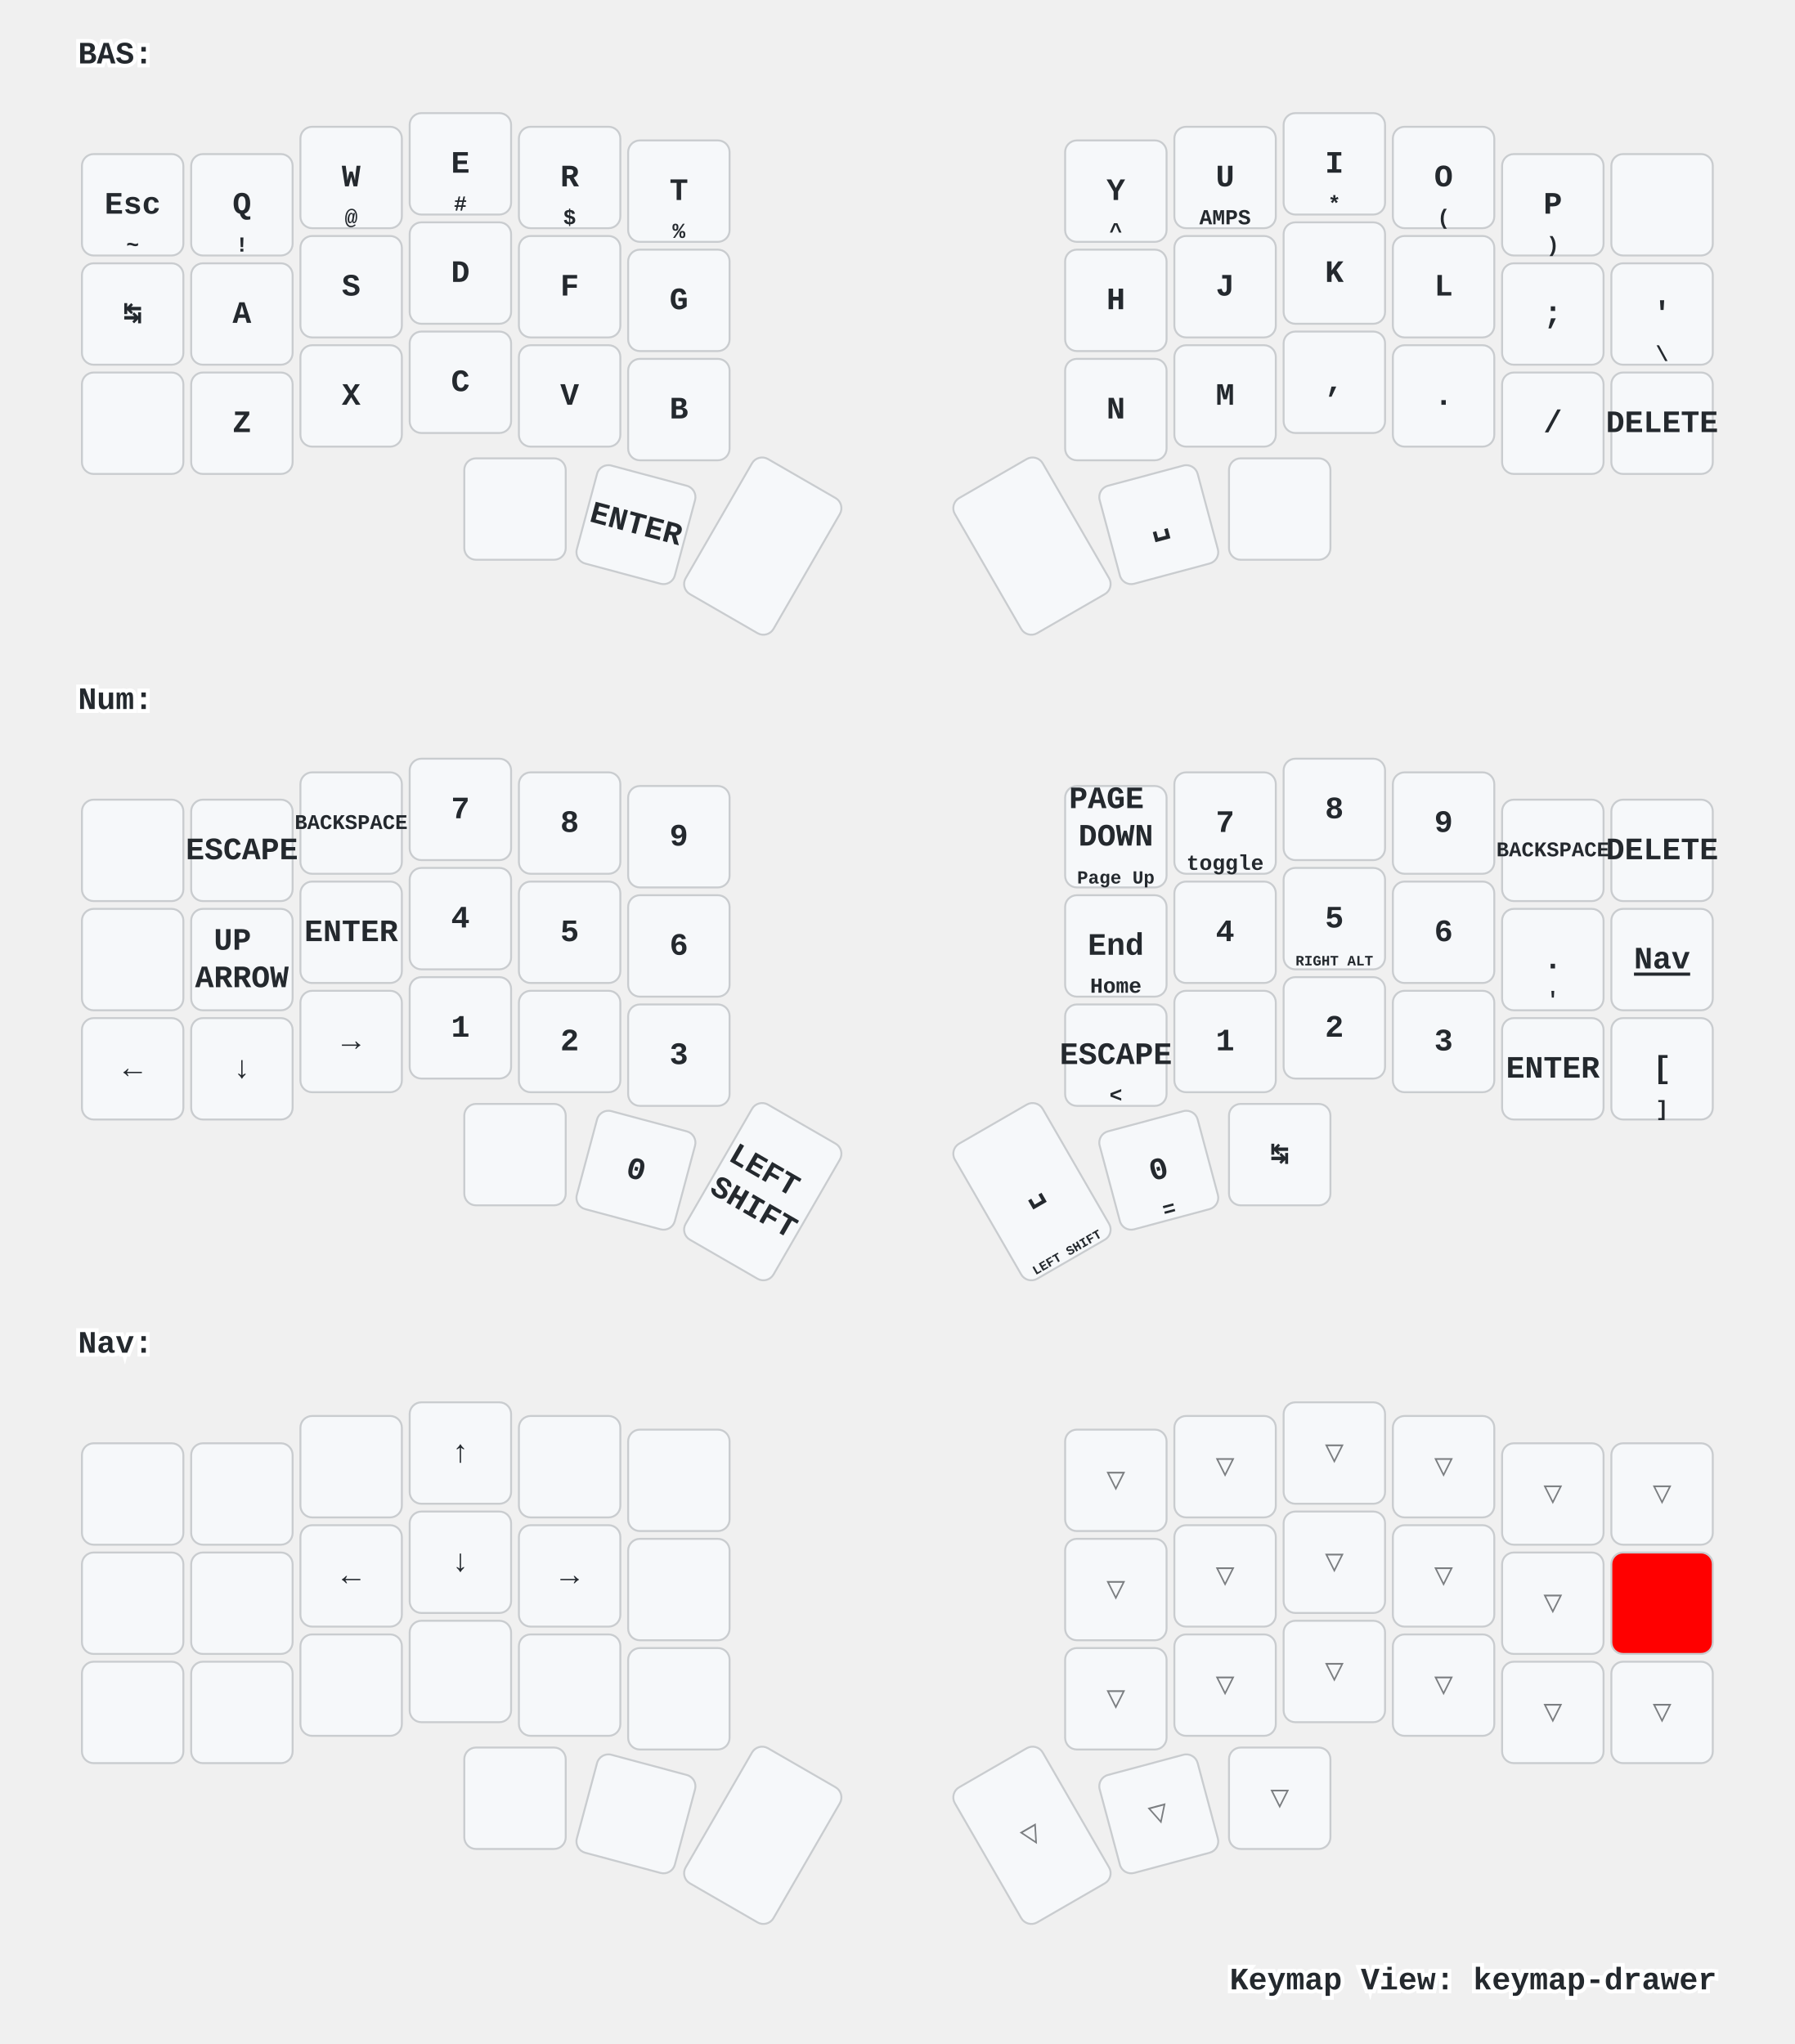
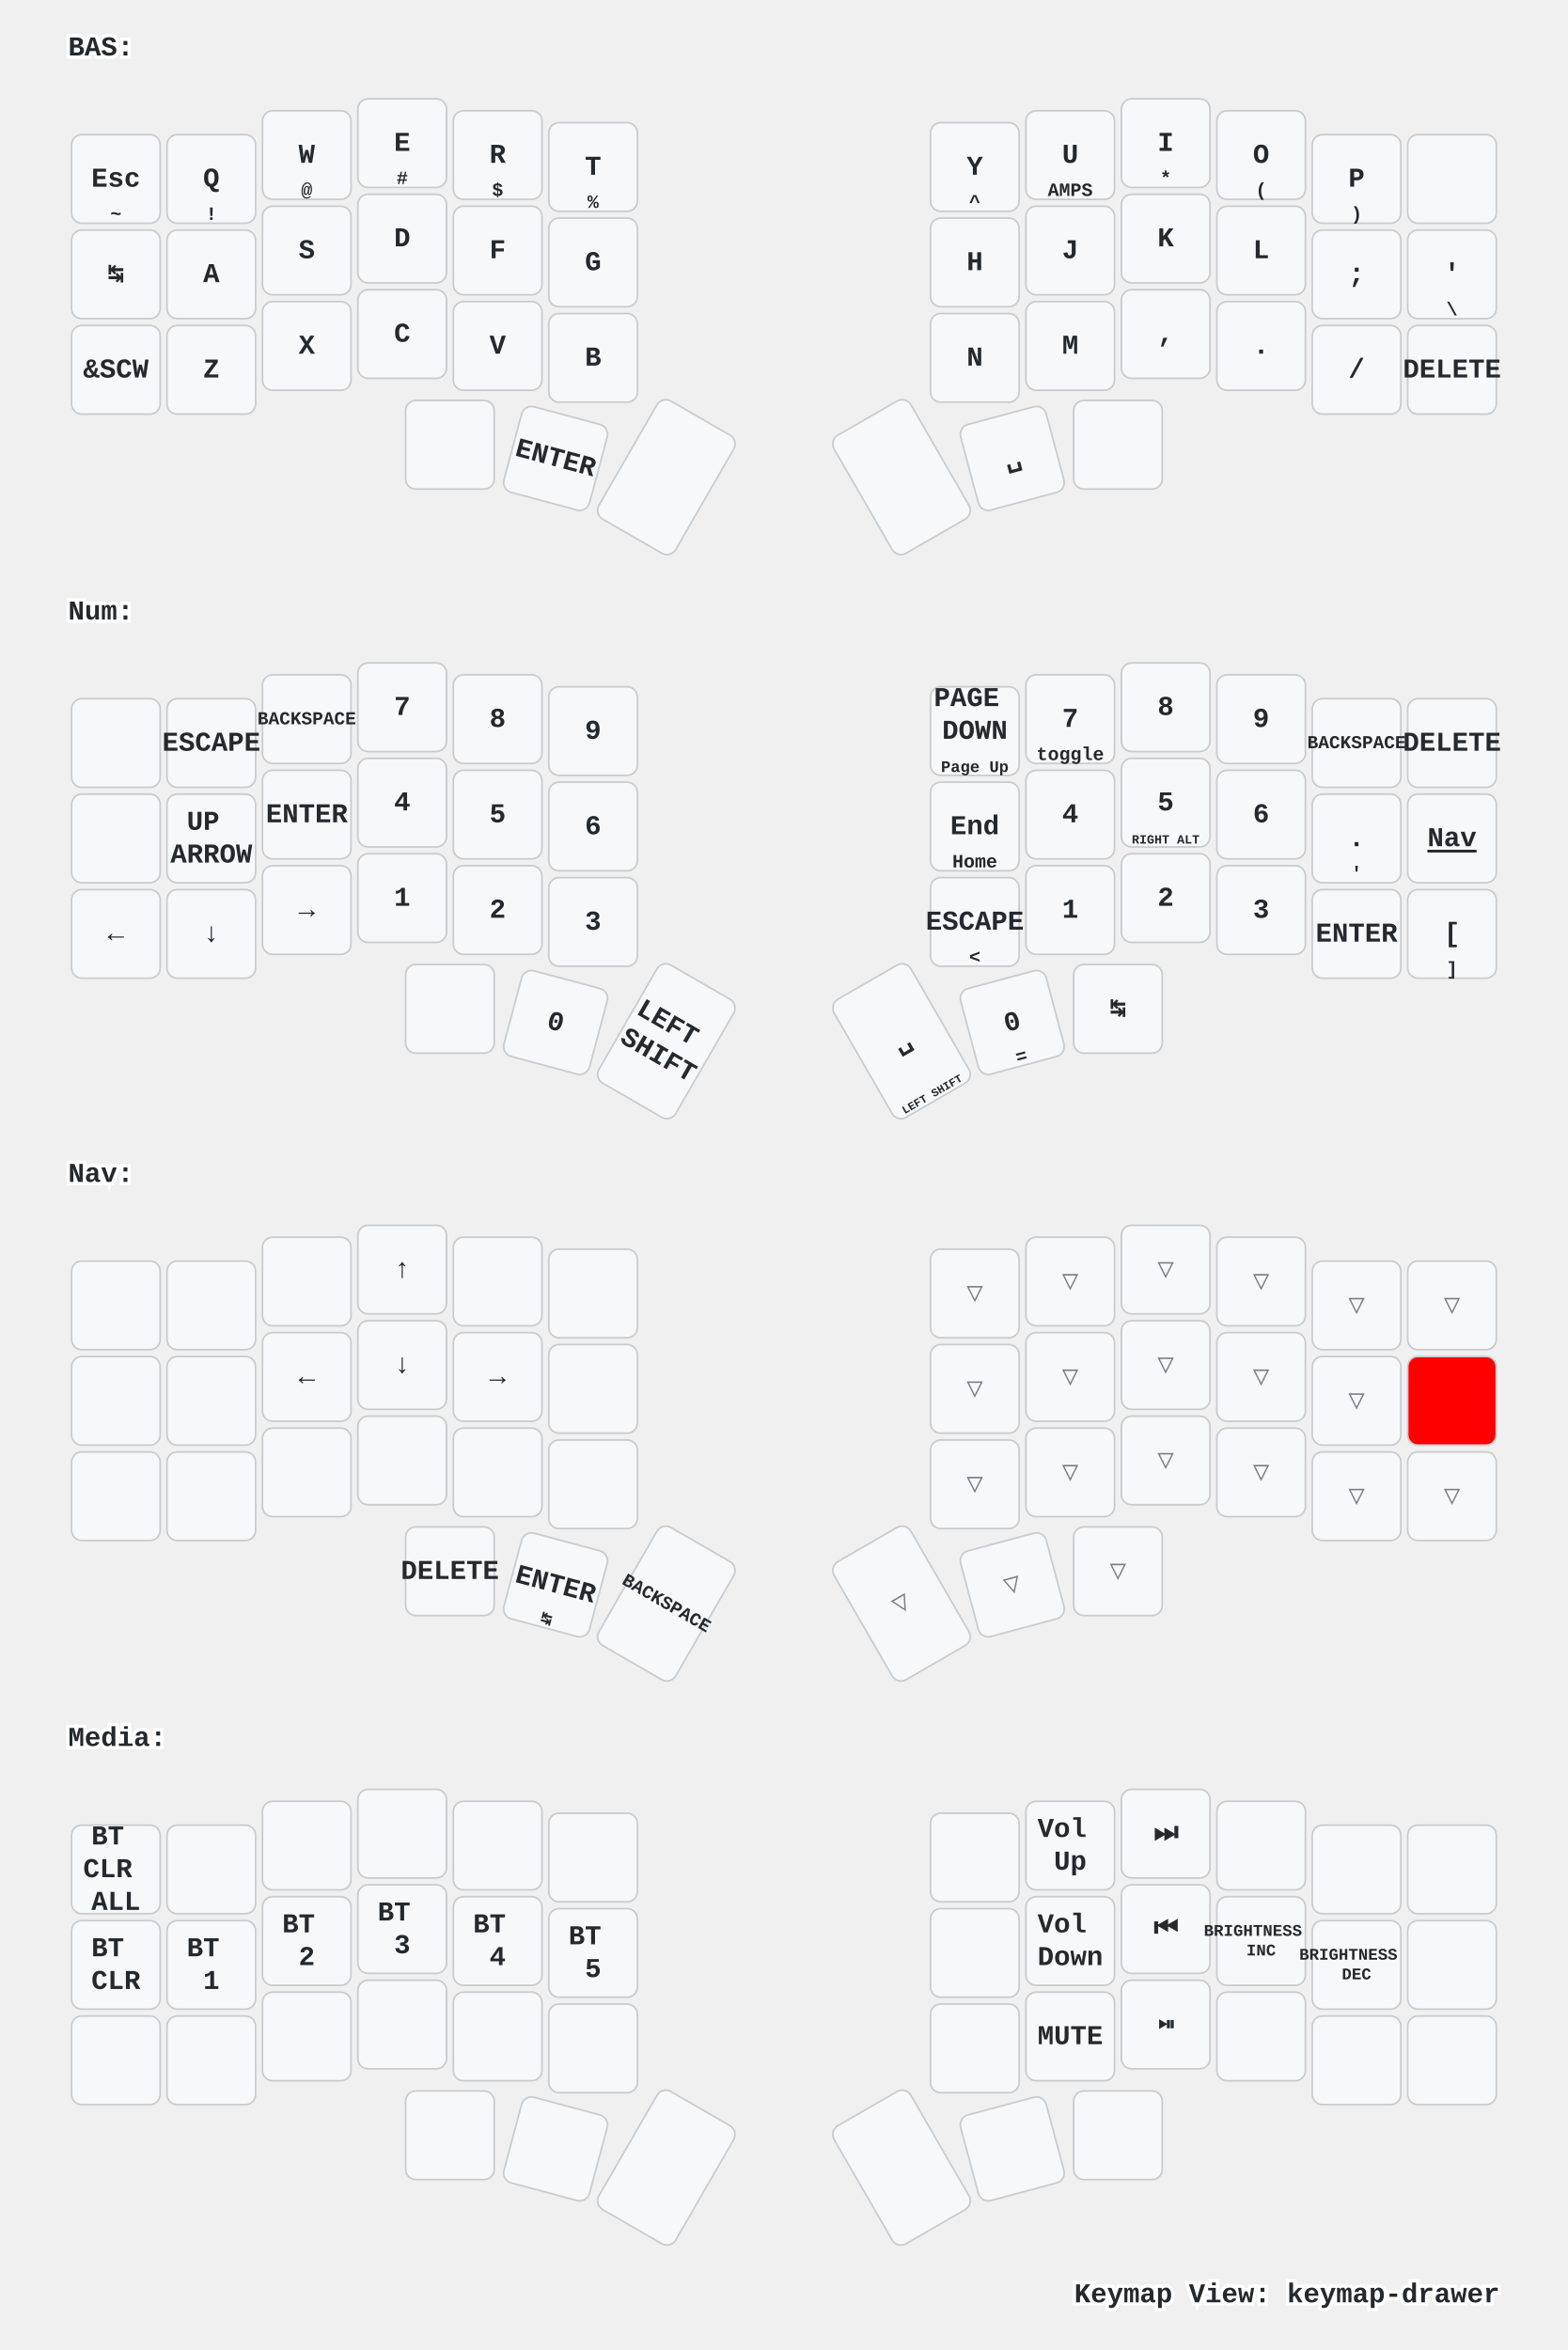
- <svg xmlns="http://www.w3.org/2000/svg" xmlns:xlink="http://www.w3.org/1999/xlink" width="920" height="1048" viewBox="0 0 920 1048" class="keymap">
+ <svg xmlns="http://www.w3.org/2000/svg" xmlns:xlink="http://www.w3.org/1999/xlink" width="920" height="1379" viewBox="0 0 920 1379" class="keymap">
  <defs>/* start glyphs */
<svg id="mdi:apple-keyboard-command">
      <svg id="mdi-apple-keyboard-command" viewBox="0 0 24 24">
        <path d="M6,2A4,4 0 0,1 10,6V8H14V6A4,4 0 0,1 18,2A4,4 0 0,1 22,6A4,4 0 0,1 18,10H16V14H18A4,4 0 0,1 22,18A4,4 0 0,1 18,22A4,4 0 0,1 14,18V16H10V18A4,4 0 0,1 6,22A4,4 0 0,1 2,18A4,4 0 0,1 6,14H8V10H6A4,4 0 0,1 2,6A4,4 0 0,1 6,2M16,18A2,2 0 0,0 18,20A2,2 0 0,0 20,18A2,2 0 0,0 18,16H16V18M14,10H10V14H14V10M6,16A2,2 0 0,0 4,18A2,2 0 0,0 6,20A2,2 0 0,0 8,18V16H6M8,6A2,2 0 0,0 6,4A2,2 0 0,0 4,6A2,2 0 0,0 6,8H8V6M18,8A2,2 0 0,0 20,6A2,2 0 0,0 18,4A2,2 0 0,0 16,6V8H18Z" />
      </svg>
    </svg>
    <svg id="mdi:apple-keyboard-control">
      <svg id="mdi-apple-keyboard-control" viewBox="0 0 24 24">
        <path d="M19.78,11.78L18.36,13.19L12,6.83L5.64,13.19L4.22,11.78L12,4L19.78,11.78Z" />
      </svg>
    </svg>
    <svg id="mdi:apple-keyboard-option">
      <svg id="mdi-apple-keyboard-option" viewBox="0 0 24 24">
        <path d="M3,4H9.11L16.15,18H21V20H14.88L7.84,6H3V4M14,4H21V6H14V4Z" />
      </svg>
    </svg>
    <svg id="mdi:apple-keyboard-shift">
      <svg id="mdi-apple-keyboard-shift" viewBox="0 0 24 24">
        <path d="M15,18V12H17.17L12,6.83L6.83,12H9V18H15M12,4L22,14H17V20H7V14H2L12,4Z" />
      </svg>
    </svg>
    <svg id="mdi:backspace-outline">
      <svg id="mdi-backspace-outline" viewBox="0 0 24 24">
        <path d="M19,15.59L17.59,17L14,13.41L10.41,17L9,15.59L12.59,12L9,8.41L10.41,7L14,10.59L17.59,7L19,8.41L15.41,12L19,15.59M22,3A2,2 0 0,1 24,5V19A2,2 0 0,1 22,21H7C6.31,21 5.77,20.64 5.41,20.11L0,12L5.41,3.88C5.77,3.35 6.31,3 7,3H22M22,5H7L2.28,12L7,19H22V5Z" />
      </svg>
    </svg>
  </defs>/* end glyphs */
<style>/* inherit to force styles through use tags */
svg path {
    fill: inherit;
}

/* font and background color specifications */
svg.keymap {
    font-family: SFMono-Regular,Consolas,Liberation Mono,Menlo,monospace;
    font-size: 14px;
    font-kerning: normal;
    text-rendering: optimizeLegibility;
    fill: #24292e;
}

/* default key styling */
rect.key {
    fill: #f6f8fa;
}

rect.key, rect.combo {
    stroke: #c9cccf;
    stroke-width: 1;
}

/* default key side styling, only used is draw_key_sides is set */
rect.side {
    filter: brightness(90%);
}

/* color accent for combo boxes */
rect.combo, rect.combo-separate {
    fill: #cdf;
}

/* color accent for held keys */
rect.held, rect.combo.held {
    fill: #fdd;
}

/* color accent for ghost (optional) keys */
rect.ghost, rect.combo.ghost {
    stroke-dasharray: 4, 4;
    stroke-width: 2;
}

text {
    text-anchor: middle;
    dominant-baseline: middle;
}

/* styling for layer labels */
text.label {
    font-weight: bold;
    text-anchor: start;
    stroke: white;
    stroke-width: 4;
    paint-order: stroke;
}

/* styling for optional footer */
text.footer {
    text-anchor: end;
    dominant-baseline: auto;
    stroke: white;
    stroke-width: 4;
    paint-order: stroke;
}

/* styling for combo tap, and key non-tap label text */
text.combo, text.hold, text.shifted, text.left, text.right {
    font-size: 11px;
}

text.hold {
    text-anchor: middle;
    dominant-baseline: auto;
}

text.shifted {
    text-anchor: middle;
    dominant-baseline: hanging;
}

text.left {
    text-anchor: start;
}

text.right {
    text-anchor: end;
}

text.layer-activator {
    text-decoration: underline;
}

/* styling for hold/shifted label text in combo box */
text.combo.hold, text.combo.shifted, text.combo.left, text.combo.right {
    font-size: 8px;
}

/* lighter symbol for transparent keys */
text.trans {
    fill: #7b7e81;
}

/* styling for combo dendrons */
path.combo {
    stroke-width: 1;
    stroke: gray;
    fill: none;
}

/* Start Tabler Icons Cleanup */
/* cannot use height/width with glyphs */
.icon-tabler &gt; path {
    fill: inherit;
    stroke: inherit;
    stroke-width: 2;
}
/* hide tabler's default box */
.icon-tabler &gt; path[stroke="none"][fill="none"] {
    visibility: hidden;
}
/* End Tabler Icons Cleanup */

/* For default sytles, see https://github.com/caksoylar/keymap-drawer/blob/main/keymap_drawer/config.py#L85 */

svg.keymap {
  font-family: Ubuntu Mono, Inconsolata, Consolas, Liberation Mono, Menlo, monospace;
  font-size: 16px;
  font-weight: bold;
  text-rendering: optimizeLegibility;
}

/* Color accent for held keys
red = #f00
green = #0f0
blue = #00f
yellow = #ff0
cyan = #0ff
magenta = #f0f
white = #fff
black = #000
grey = #888
light grey = #ccc
#ffc
*/
rect.held, rect.combo.held {
    fill: #f00;
}

/* Technique borrowed and extended from https://github.com/englmaxi/zmk-config/blob/master/keymap-drawer/config.yaml */
.sym_sub_text.tap {
  translate: -5px 2px;
  font-size: 20px;
}
.sym_sub_text.shifted {
  translate: 10px 13px;
  font-size: 10px;
  opacity: 1.0;
}
.combo.sym_sub_text.tap {
  translate: -1px 1px;
}
.combo.sym_sub_text.shifted {
  translate: 7px 5px;
  font-size: 10px;
  opacity: 1.0;
}

/* Toggle */
.toggle.shifted {
  translate: -10px 12px;
}

.toggle.hold {
  translate: 13px -23px;
}

/* Variant for tap-dances */
.tap_dance.tap {
  translate: -7px 0px;
  font-size: 12px;
}
.tap_dance.shifted {
  translate: 7px 17px;
  font-size: 12px;
  opacity: 1.0;
}

/* Variant for symbol next to symbol */
.sym_by_sym.tap {
  translate: -6px 0px;
}
.sym_by_sym.shifted {
  translate: 10px 12px;
  opacity: 1.0;
}

.combo.sym_by_sym.tap {
  translate: -35px 0px;
}
.combo.sym_by_sym.shifted {
  translate: 35px 20px;
  opacity: 1.0;
}

.combo.sym_by_sym.hold {
  visibility: hidden;
}

/* hide hold box for combo sym_by_sym */
.combo.sym_by_sym.hold &gt; path[stroke="none"][fill="none"] {
  visibility: hidden;
}
</style>
  <g transform="translate(40, 0)" class="layer-BAS">
    <text x="0" y="28" class="label" id="BAS">BAS:</text>
    <g transform="translate(0, 56)">
      <g transform="translate(28, 49)" class="key keypos-0">
        <rect rx="6" ry="6" x="-26" y="-26" width="52" height="52" class="key" />
        <text x="0" y="0" class="key tap">Esc</text>
        <text x="0" y="24" class="key hold">~</text>
      </g>
      <g transform="translate(84, 49)" class="key keypos-1">
        <rect rx="6" ry="6" x="-26" y="-26" width="52" height="52" class="key" />
        <text x="0" y="0" class="key tap">Q</text>
        <text x="0" y="24" class="key hold">!</text>
      </g>
      <g transform="translate(140, 35)" class="key keypos-2">
        <rect rx="6" ry="6" x="-26" y="-26" width="52" height="52" class="key" />
        <text x="0" y="0" class="key tap">W</text>
        <text x="0" y="24" class="key hold">@</text>
      </g>
      <g transform="translate(196, 28)" class="key keypos-3">
        <rect rx="6" ry="6" x="-26" y="-26" width="52" height="52" class="key" />
        <text x="0" y="0" class="key tap">E</text>
        <text x="0" y="24" class="key hold">#</text>
      </g>
      <g transform="translate(252, 35)" class="key keypos-4">
        <rect rx="6" ry="6" x="-26" y="-26" width="52" height="52" class="key" />
        <text x="0" y="0" class="key tap">R</text>
        <text x="0" y="24" class="key hold">$</text>
      </g>
      <g transform="translate(308, 42)" class="key keypos-5">
        <rect rx="6" ry="6" x="-26" y="-26" width="52" height="52" class="key" />
        <text x="0" y="0" class="key tap">T</text>
        <text x="0" y="24" class="key hold">%</text>
      </g>
      <g transform="translate(532, 42)" class="key keypos-6">
        <rect rx="6" ry="6" x="-26" y="-26" width="52" height="52" class="key" />
        <text x="0" y="0" class="key tap">Y</text>
        <text x="0" y="24" class="key hold">^</text>
      </g>
      <g transform="translate(588, 35)" class="key keypos-7">
        <rect rx="6" ry="6" x="-26" y="-26" width="52" height="52" class="key" />
        <text x="0" y="0" class="key tap">U</text>
        <text x="0" y="24" class="key hold">AMPS</text>
      </g>
      <g transform="translate(644, 28)" class="key keypos-8">
        <rect rx="6" ry="6" x="-26" y="-26" width="52" height="52" class="key" />
        <text x="0" y="0" class="key tap">I</text>
        <text x="0" y="24" class="key hold">*</text>
      </g>
      <g transform="translate(700, 35)" class="key keypos-9">
        <rect rx="6" ry="6" x="-26" y="-26" width="52" height="52" class="key" />
        <text x="0" y="0" class="key tap">O</text>
        <text x="0" y="24" class="key hold">(</text>
      </g>
      <g transform="translate(756, 49)" class="key keypos-10">
        <rect rx="6" ry="6" x="-26" y="-26" width="52" height="52" class="key" />
        <text x="0" y="0" class="key tap">P</text>
        <text x="0" y="24" class="key hold">)</text>
      </g>
      <g transform="translate(812, 49)" class="key keypos-11">
        <rect rx="6" ry="6" x="-26" y="-26" width="52" height="52" class="key" />
        <use href="#mdi:backspace-outline" xlink:href="#mdi:backspace-outline" x="-9" y="-9" height="18" width="18.0" class="key tap glyph mdi:backspace-outline" />
      </g>
      <g transform="translate(28, 105)" class="key keypos-12">
        <rect rx="6" ry="6" x="-26" y="-26" width="52" height="52" class="key" />
        <text x="0" y="0" class="key tap">↹</text>
      </g>
      <g transform="translate(84, 105)" class="key keypos-13">
        <rect rx="6" ry="6" x="-26" y="-26" width="52" height="52" class="key" />
        <text x="0" y="0" class="key tap">A</text>
        <use href="#mdi:apple-keyboard-shift" xlink:href="#mdi:apple-keyboard-shift" x="-8" y="9" height="15" width="15.0" class="key hold glyph mdi:apple-keyboard-shift" />
      </g>
      <g transform="translate(140, 91)" class="key keypos-14">
        <rect rx="6" ry="6" x="-26" y="-26" width="52" height="52" class="key" />
        <text x="0" y="0" class="key tap">S</text>
        <use href="#mdi:apple-keyboard-control" xlink:href="#mdi:apple-keyboard-control" x="-8" y="9" height="15" width="15.0" class="key hold glyph mdi:apple-keyboard-control" />
      </g>
      <g transform="translate(196, 84)" class="key keypos-15">
        <rect rx="6" ry="6" x="-26" y="-26" width="52" height="52" class="key" />
        <text x="0" y="0" class="key tap">D</text>
        <use href="#mdi:apple-keyboard-option" xlink:href="#mdi:apple-keyboard-option" x="-8" y="9" height="15" width="15.0" class="key hold glyph mdi:apple-keyboard-option" />
      </g>
      <g transform="translate(252, 91)" class="key keypos-16">
        <rect rx="6" ry="6" x="-26" y="-26" width="52" height="52" class="key" />
        <text x="0" y="0" class="key tap">F</text>
        <use href="#mdi:apple-keyboard-command" xlink:href="#mdi:apple-keyboard-command" x="-8" y="9" height="15" width="15.0" class="key hold glyph mdi:apple-keyboard-command" />
      </g>
      <g transform="translate(308, 98)" class="key keypos-17">
        <rect rx="6" ry="6" x="-26" y="-26" width="52" height="52" class="key" />
        <text x="0" y="0" class="key tap">G</text>
      </g>
      <g transform="translate(532, 98)" class="key keypos-18">
        <rect rx="6" ry="6" x="-26" y="-26" width="52" height="52" class="key" />
        <text x="0" y="0" class="key tap">H</text>
      </g>
      <g transform="translate(588, 91)" class="key keypos-19">
        <rect rx="6" ry="6" x="-26" y="-26" width="52" height="52" class="key" />
        <text x="0" y="0" class="key tap">J</text>
        <use href="#mdi:apple-keyboard-command" xlink:href="#mdi:apple-keyboard-command" x="-8" y="9" height="15" width="15.0" class="key hold glyph mdi:apple-keyboard-command" />
      </g>
      <g transform="translate(644, 84)" class="key keypos-20">
        <rect rx="6" ry="6" x="-26" y="-26" width="52" height="52" class="key" />
        <text x="0" y="0" class="key tap">K</text>
        <use href="#mdi:apple-keyboard-option" xlink:href="#mdi:apple-keyboard-option" x="-8" y="9" height="15" width="15.0" class="key hold glyph mdi:apple-keyboard-option" />
      </g>
      <g transform="translate(700, 91)" class="key keypos-21">
        <rect rx="6" ry="6" x="-26" y="-26" width="52" height="52" class="key" />
        <text x="0" y="0" class="key tap">L</text>
        <use href="#mdi:apple-keyboard-control" xlink:href="#mdi:apple-keyboard-control" x="-8" y="9" height="15" width="15.0" class="key hold glyph mdi:apple-keyboard-control" />
      </g>
      <g transform="translate(756, 105)" class="key keypos-22">
        <rect rx="6" ry="6" x="-26" y="-26" width="52" height="52" class="key" />
        <text x="0" y="0" class="key tap">;</text>
        <use href="#mdi:apple-keyboard-shift" xlink:href="#mdi:apple-keyboard-shift" x="-8" y="9" height="15" width="15.0" class="key hold glyph mdi:apple-keyboard-shift" />
      </g>
      <g transform="translate(812, 105)" class="key keypos-23">
        <rect rx="6" ry="6" x="-26" y="-26" width="52" height="52" class="key" />
        <text x="0" y="0" class="key tap">'</text>
        <text x="0" y="24" class="key hold">\</text>
      </g>
      <g transform="translate(28, 161)" class="key keypos-24">
        <rect rx="6" ry="6" x="-26" y="-26" width="52" height="52" class="key" />
-         <use href="#mdi:apple-keyboard-shift" xlink:href="#mdi:apple-keyboard-shift" x="-9" y="-9" height="18" width="18.0" class="key tap glyph mdi:apple-keyboard-shift" />
+         <text x="0" y="0" class="key tap">&amp;SCW</text>
      </g>
      <g transform="translate(84, 161)" class="key keypos-25">
        <rect rx="6" ry="6" x="-26" y="-26" width="52" height="52" class="key" />
        <text x="0" y="0" class="key tap">Z</text>
      </g>
      <g transform="translate(140, 147)" class="key keypos-26">
        <rect rx="6" ry="6" x="-26" y="-26" width="52" height="52" class="key" />
        <text x="0" y="0" class="key tap">X</text>
      </g>
      <g transform="translate(196, 140)" class="key keypos-27">
        <rect rx="6" ry="6" x="-26" y="-26" width="52" height="52" class="key" />
        <text x="0" y="0" class="key tap">C</text>
      </g>
      <g transform="translate(252, 147)" class="key keypos-28">
        <rect rx="6" ry="6" x="-26" y="-26" width="52" height="52" class="key" />
        <text x="0" y="0" class="key tap">V</text>
      </g>
      <g transform="translate(308, 154)" class="key keypos-29">
        <rect rx="6" ry="6" x="-26" y="-26" width="52" height="52" class="key" />
        <text x="0" y="0" class="key tap">B</text>
      </g>
      <g transform="translate(532, 154)" class="key keypos-30">
        <rect rx="6" ry="6" x="-26" y="-26" width="52" height="52" class="key" />
        <text x="0" y="0" class="key tap">N</text>
      </g>
      <g transform="translate(588, 147)" class="key keypos-31">
        <rect rx="6" ry="6" x="-26" y="-26" width="52" height="52" class="key" />
        <text x="0" y="0" class="key tap">M</text>
      </g>
      <g transform="translate(644, 140)" class="key keypos-32">
        <rect rx="6" ry="6" x="-26" y="-26" width="52" height="52" class="key" />
        <text x="0" y="0" class="key tap">,</text>
      </g>
      <g transform="translate(700, 147)" class="key keypos-33">
        <rect rx="6" ry="6" x="-26" y="-26" width="52" height="52" class="key" />
        <text x="0" y="0" class="key tap">.</text>
      </g>
      <g transform="translate(756, 161)" class="key keypos-34">
        <rect rx="6" ry="6" x="-26" y="-26" width="52" height="52" class="key" />
        <text x="0" y="0" class="key tap">/</text>
      </g>
      <g transform="translate(812, 161)" class="key keypos-35">
        <rect rx="6" ry="6" x="-26" y="-26" width="52" height="52" class="key" />
        <text x="0" y="0" class="key tap">DELETE</text>
      </g>
      <g transform="translate(224, 205)" class="key keypos-36">
        <rect rx="6" ry="6" x="-26" y="-26" width="52" height="52" class="key" />
      </g>
      <g transform="translate(286, 213) rotate(15.0)" class="key keypos-37">
        <rect rx="6" ry="6" x="-26" y="-26" width="52" height="52" class="key" />
        <text x="0" y="0" class="key tap">ENTER</text>
      </g>
      <g transform="translate(351, 224) rotate(30.0)" class="key keypos-38">
        <rect rx="6" ry="6" x="-26" y="-40" width="52" height="80" class="key" />
      </g>
      <g transform="translate(489, 224) rotate(-30.0)" class="key keypos-39">
        <rect rx="6" ry="6" x="-26" y="-40" width="52" height="80" class="key" />
      </g>
      <g transform="translate(554, 213) rotate(-15.0)" class="key keypos-40">
        <rect rx="6" ry="6" x="-26" y="-26" width="52" height="52" class="key" />
        <text x="0" y="0" class="key tap">␣</text>
      </g>
      <g transform="translate(616, 205)" class="key keypos-41">
        <rect rx="6" ry="6" x="-26" y="-26" width="52" height="52" class="key" />
      </g>
    </g>
  </g>
  <g transform="translate(40, 331)" class="layer-Num">
    <text x="0" y="28" class="label" id="Num">Num:</text>
    <g transform="translate(0, 56)">
      <g transform="translate(28, 49)" class="key keypos-0">
        <rect rx="6" ry="6" x="-26" y="-26" width="52" height="52" class="key" />
      </g>
      <g transform="translate(84, 49)" class="key keypos-1">
        <rect rx="6" ry="6" x="-26" y="-26" width="52" height="52" class="key" />
        <text x="0" y="0" class="key tap">ESCAPE</text>
      </g>
      <g transform="translate(140, 35)" class="key keypos-2">
        <rect rx="6" ry="6" x="-26" y="-26" width="52" height="52" class="key" />
        <text x="0" y="0" class="key tap">
          <tspan style="font-size: 67%">BACKSPACE</tspan>
        </text>
      </g>
      <g transform="translate(196, 28)" class="key keypos-3">
        <rect rx="6" ry="6" x="-26" y="-26" width="52" height="52" class="key" />
        <text x="0" y="0" class="key tap">7</text>
      </g>
      <g transform="translate(252, 35)" class="key keypos-4">
        <rect rx="6" ry="6" x="-26" y="-26" width="52" height="52" class="key" />
        <text x="0" y="0" class="key tap">8</text>
      </g>
      <g transform="translate(308, 42)" class="key keypos-5">
        <rect rx="6" ry="6" x="-26" y="-26" width="52" height="52" class="key" />
        <text x="0" y="0" class="key tap">9</text>
      </g>
      <g transform="translate(532, 42)" class="key keypos-6">
        <rect rx="6" ry="6" x="-26" y="-26" width="52" height="52" class="key" />
        <text x="0" y="0" class="key tap">
          <tspan x="0" dy="-1.2em">PAGE</tspan>
          <tspan x="0" dy="1.2em">DOWN</tspan>
        </text>
        <text x="0" y="24" class="key hold">
          <tspan style="font-size: 86%">Page Up</tspan>
        </text>
      </g>
      <g transform="translate(588, 35)" class="key keypos-7">
        <rect rx="6" ry="6" x="-26" y="-26" width="52" height="52" class="key" />
        <text x="0" y="0" class="key tap">7</text>
        <text x="0" y="24" class="key hold">toggle</text>
      </g>
      <g transform="translate(644, 28)" class="key keypos-8">
        <rect rx="6" ry="6" x="-26" y="-26" width="52" height="52" class="key" />
        <text x="0" y="0" class="key tap">8</text>
      </g>
      <g transform="translate(700, 35)" class="key keypos-9">
        <rect rx="6" ry="6" x="-26" y="-26" width="52" height="52" class="key" />
        <text x="0" y="0" class="key tap">9</text>
      </g>
      <g transform="translate(756, 49)" class="key keypos-10">
        <rect rx="6" ry="6" x="-26" y="-26" width="52" height="52" class="key" />
        <text x="0" y="0" class="key tap">
          <tspan style="font-size: 67%">BACKSPACE</tspan>
        </text>
      </g>
      <g transform="translate(812, 49)" class="key keypos-11">
        <rect rx="6" ry="6" x="-26" y="-26" width="52" height="52" class="key" />
        <text x="0" y="0" class="key tap">DELETE</text>
      </g>
      <g transform="translate(28, 105)" class="key keypos-12">
        <rect rx="6" ry="6" x="-26" y="-26" width="52" height="52" class="key" />
      </g>
      <g transform="translate(84, 105)" class="key keypos-13">
        <rect rx="6" ry="6" x="-26" y="-26" width="52" height="52" class="key" />
        <text x="0" y="0" class="key tap">
          <tspan x="0" dy="-0.6em">UP</tspan>
          <tspan x="0" dy="1.2em">ARROW</tspan>
        </text>
      </g>
      <g transform="translate(140, 91)" class="key keypos-14">
        <rect rx="6" ry="6" x="-26" y="-26" width="52" height="52" class="key" />
        <text x="0" y="0" class="key tap">ENTER</text>
      </g>
      <g transform="translate(196, 84)" class="key keypos-15">
        <rect rx="6" ry="6" x="-26" y="-26" width="52" height="52" class="key" />
        <text x="0" y="0" class="key tap">4</text>
        <use href="#mdi:apple-keyboard-control" xlink:href="#mdi:apple-keyboard-control" x="-8" y="9" height="15" width="15.0" class="key hold glyph mdi:apple-keyboard-control" />
      </g>
      <g transform="translate(252, 91)" class="key keypos-16">
        <rect rx="6" ry="6" x="-26" y="-26" width="52" height="52" class="key" />
        <text x="0" y="0" class="key tap">5</text>
        <use href="#mdi:apple-keyboard-option" xlink:href="#mdi:apple-keyboard-option" x="-8" y="9" height="15" width="15.0" class="key hold glyph mdi:apple-keyboard-option" />
      </g>
      <g transform="translate(308, 98)" class="key keypos-17">
        <rect rx="6" ry="6" x="-26" y="-26" width="52" height="52" class="key" />
        <text x="0" y="0" class="key tap">6</text>
        <use href="#mdi:apple-keyboard-command" xlink:href="#mdi:apple-keyboard-command" x="-8" y="9" height="15" width="15.0" class="key hold glyph mdi:apple-keyboard-command" />
      </g>
      <g transform="translate(532, 98)" class="key keypos-18">
        <rect rx="6" ry="6" x="-26" y="-26" width="52" height="52" class="key" />
        <text x="0" y="0" class="key tap">End</text>
        <text x="0" y="24" class="key hold">Home</text>
      </g>
      <g transform="translate(588, 91)" class="key keypos-19">
        <rect rx="6" ry="6" x="-26" y="-26" width="52" height="52" class="key" />
        <text x="0" y="0" class="key tap">4</text>
        <use href="#mdi:apple-keyboard-command" xlink:href="#mdi:apple-keyboard-command" x="-8" y="9" height="15" width="15.0" class="key hold glyph mdi:apple-keyboard-command" />
      </g>
      <g transform="translate(644, 84)" class="key keypos-20">
        <rect rx="6" ry="6" x="-26" y="-26" width="52" height="52" class="key" />
        <text x="0" y="0" class="key tap">5</text>
        <text x="0" y="24" class="key hold">
          <tspan style="font-size: 67%">RIGHT ALT</tspan>
        </text>
      </g>
      <g transform="translate(700, 91)" class="key keypos-21">
        <rect rx="6" ry="6" x="-26" y="-26" width="52" height="52" class="key" />
        <text x="0" y="0" class="key tap">6</text>
        <use href="#mdi:apple-keyboard-control" xlink:href="#mdi:apple-keyboard-control" x="-8" y="9" height="15" width="15.0" class="key hold glyph mdi:apple-keyboard-control" />
      </g>
      <g transform="translate(756, 105)" class="key keypos-22">
        <rect rx="6" ry="6" x="-26" y="-26" width="52" height="52" class="key" />
        <text x="0" y="0" class="key tap">.</text>
        <text x="0" y="24" class="key hold">'</text>
      </g>
      <g transform="translate(812, 105)" class="key keypos-23">
        <rect rx="6" ry="6" x="-26" y="-26" width="52" height="52" class="key" />
        <a href="#Nav">
          <text x="0" y="0" class="key tap layer-activator">Nav</text>
        </a>
      </g>
      <g transform="translate(28, 161)" class="key keypos-24">
        <rect rx="6" ry="6" x="-26" y="-26" width="52" height="52" class="key" />
        <text x="0" y="0" class="key tap">←</text>
      </g>
      <g transform="translate(84, 161)" class="key keypos-25">
        <rect rx="6" ry="6" x="-26" y="-26" width="52" height="52" class="key" />
        <text x="0" y="0" class="key tap">↓</text>
      </g>
      <g transform="translate(140, 147)" class="key keypos-26">
        <rect rx="6" ry="6" x="-26" y="-26" width="52" height="52" class="key" />
        <text x="0" y="0" class="key tap">→</text>
      </g>
      <g transform="translate(196, 140)" class="key keypos-27">
        <rect rx="6" ry="6" x="-26" y="-26" width="52" height="52" class="key" />
        <text x="0" y="0" class="key tap">1</text>
      </g>
      <g transform="translate(252, 147)" class="key keypos-28">
        <rect rx="6" ry="6" x="-26" y="-26" width="52" height="52" class="key" />
        <text x="0" y="0" class="key tap">2</text>
      </g>
      <g transform="translate(308, 154)" class="key keypos-29">
        <rect rx="6" ry="6" x="-26" y="-26" width="52" height="52" class="key" />
        <text x="0" y="0" class="key tap">3</text>
      </g>
      <g transform="translate(532, 154)" class="key keypos-30">
        <rect rx="6" ry="6" x="-26" y="-26" width="52" height="52" class="key" />
        <text x="0" y="0" class="key tap">ESCAPE</text>
        <text x="0" y="24" class="key hold">&lt;</text>
      </g>
      <g transform="translate(588, 147)" class="key keypos-31">
        <rect rx="6" ry="6" x="-26" y="-26" width="52" height="52" class="key" />
        <text x="0" y="0" class="key tap">1</text>
      </g>
      <g transform="translate(644, 140)" class="key keypos-32">
        <rect rx="6" ry="6" x="-26" y="-26" width="52" height="52" class="key" />
        <text x="0" y="0" class="key tap">2</text>
      </g>
      <g transform="translate(700, 147)" class="key keypos-33">
        <rect rx="6" ry="6" x="-26" y="-26" width="52" height="52" class="key" />
        <text x="0" y="0" class="key tap">3</text>
      </g>
      <g transform="translate(756, 161)" class="key keypos-34">
        <rect rx="6" ry="6" x="-26" y="-26" width="52" height="52" class="key" />
        <text x="0" y="0" class="key tap">ENTER</text>
      </g>
      <g transform="translate(812, 161)" class="key keypos-35">
        <rect rx="6" ry="6" x="-26" y="-26" width="52" height="52" class="key" />
        <text x="0" y="0" class="key tap">[</text>
        <text x="0" y="24" class="key hold">]</text>
      </g>
      <g transform="translate(224, 205)" class="key keypos-36">
        <rect rx="6" ry="6" x="-26" y="-26" width="52" height="52" class="key" />
      </g>
      <g transform="translate(286, 213) rotate(15.0)" class="key keypos-37">
        <rect rx="6" ry="6" x="-26" y="-26" width="52" height="52" class="key" />
        <text x="0" y="0" class="key tap">0</text>
      </g>
      <g transform="translate(351, 224) rotate(30.0)" class="key keypos-38">
        <rect rx="6" ry="6" x="-26" y="-40" width="52" height="80" class="key" />
        <text x="0" y="0" class="key tap">
          <tspan x="0" dy="-0.6em">LEFT</tspan>
          <tspan x="0" dy="1.2em">SHIFT</tspan>
        </text>
      </g>
      <g transform="translate(489, 224) rotate(-30.0)" class="key keypos-39">
        <rect rx="6" ry="6" x="-26" y="-40" width="52" height="80" class="key" />
        <text x="0" y="0" class="key tap">␣</text>
        <text x="0" y="38" class="key hold">
          <tspan style="font-size: 60%">LEFT SHIFT</tspan>
        </text>
      </g>
      <g transform="translate(554, 213) rotate(-15.0)" class="key keypos-40">
        <rect rx="6" ry="6" x="-26" y="-26" width="52" height="52" class="key" />
        <text x="0" y="0" class="key tap">0</text>
        <text x="0" y="24" class="key hold">=</text>
      </g>
      <g transform="translate(616, 205)" class="key keypos-41">
        <rect rx="6" ry="6" x="-26" y="-26" width="52" height="52" class="key" />
        <text x="0" y="0" class="key tap">↹</text>
      </g>
    </g>
  </g>
  <g transform="translate(40, 661)" class="layer-Nav">
    <text x="0" y="28" class="label" id="Nav">Nav:</text>
    <g transform="translate(0, 56)">
      <g transform="translate(28, 49)" class="key keypos-0">
        <rect rx="6" ry="6" x="-26" y="-26" width="52" height="52" class="key" />
      </g>
      <g transform="translate(84, 49)" class="key keypos-1">
        <rect rx="6" ry="6" x="-26" y="-26" width="52" height="52" class="key" />
      </g>
      <g transform="translate(140, 35)" class="key keypos-2">
        <rect rx="6" ry="6" x="-26" y="-26" width="52" height="52" class="key" />
      </g>
      <g transform="translate(196, 28)" class="key keypos-3">
        <rect rx="6" ry="6" x="-26" y="-26" width="52" height="52" class="key" />
        <text x="0" y="0" class="key tap">↑</text>
      </g>
      <g transform="translate(252, 35)" class="key keypos-4">
        <rect rx="6" ry="6" x="-26" y="-26" width="52" height="52" class="key" />
      </g>
      <g transform="translate(308, 42)" class="key keypos-5">
        <rect rx="6" ry="6" x="-26" y="-26" width="52" height="52" class="key" />
      </g>
      <g transform="translate(532, 42)" class="key trans keypos-6">
        <rect rx="6" ry="6" x="-26" y="-26" width="52" height="52" class="key trans" />
        <text x="0" y="0" class="key trans tap">▽</text>
      </g>
      <g transform="translate(588, 35)" class="key trans keypos-7">
        <rect rx="6" ry="6" x="-26" y="-26" width="52" height="52" class="key trans" />
        <text x="0" y="0" class="key trans tap">▽</text>
      </g>
      <g transform="translate(644, 28)" class="key trans keypos-8">
        <rect rx="6" ry="6" x="-26" y="-26" width="52" height="52" class="key trans" />
        <text x="0" y="0" class="key trans tap">▽</text>
      </g>
      <g transform="translate(700, 35)" class="key trans keypos-9">
        <rect rx="6" ry="6" x="-26" y="-26" width="52" height="52" class="key trans" />
        <text x="0" y="0" class="key trans tap">▽</text>
      </g>
      <g transform="translate(756, 49)" class="key trans keypos-10">
        <rect rx="6" ry="6" x="-26" y="-26" width="52" height="52" class="key trans" />
        <text x="0" y="0" class="key trans tap">▽</text>
      </g>
      <g transform="translate(812, 49)" class="key trans keypos-11">
        <rect rx="6" ry="6" x="-26" y="-26" width="52" height="52" class="key trans" />
        <text x="0" y="0" class="key trans tap">▽</text>
      </g>
      <g transform="translate(28, 105)" class="key keypos-12">
        <rect rx="6" ry="6" x="-26" y="-26" width="52" height="52" class="key" />
      </g>
      <g transform="translate(84, 105)" class="key keypos-13">
        <rect rx="6" ry="6" x="-26" y="-26" width="52" height="52" class="key" />
      </g>
      <g transform="translate(140, 91)" class="key keypos-14">
        <rect rx="6" ry="6" x="-26" y="-26" width="52" height="52" class="key" />
        <text x="0" y="0" class="key tap">←</text>
      </g>
      <g transform="translate(196, 84)" class="key keypos-15">
        <rect rx="6" ry="6" x="-26" y="-26" width="52" height="52" class="key" />
        <text x="0" y="0" class="key tap">↓</text>
      </g>
      <g transform="translate(252, 91)" class="key keypos-16">
        <rect rx="6" ry="6" x="-26" y="-26" width="52" height="52" class="key" />
        <text x="0" y="0" class="key tap">→</text>
      </g>
      <g transform="translate(308, 98)" class="key keypos-17">
        <rect rx="6" ry="6" x="-26" y="-26" width="52" height="52" class="key" />
      </g>
      <g transform="translate(532, 98)" class="key trans keypos-18">
        <rect rx="6" ry="6" x="-26" y="-26" width="52" height="52" class="key trans" />
        <text x="0" y="0" class="key trans tap">▽</text>
      </g>
      <g transform="translate(588, 91)" class="key trans keypos-19">
        <rect rx="6" ry="6" x="-26" y="-26" width="52" height="52" class="key trans" />
        <text x="0" y="0" class="key trans tap">▽</text>
      </g>
      <g transform="translate(644, 84)" class="key trans keypos-20">
        <rect rx="6" ry="6" x="-26" y="-26" width="52" height="52" class="key trans" />
        <text x="0" y="0" class="key trans tap">▽</text>
      </g>
      <g transform="translate(700, 91)" class="key trans keypos-21">
        <rect rx="6" ry="6" x="-26" y="-26" width="52" height="52" class="key trans" />
        <text x="0" y="0" class="key trans tap">▽</text>
      </g>
      <g transform="translate(756, 105)" class="key trans keypos-22">
        <rect rx="6" ry="6" x="-26" y="-26" width="52" height="52" class="key trans" />
        <text x="0" y="0" class="key trans tap">▽</text>
      </g>
      <g transform="translate(812, 105)" class="key held keypos-23">
        <rect rx="6" ry="6" x="-26" y="-26" width="52" height="52" class="key held" />
      </g>
      <g transform="translate(28, 161)" class="key keypos-24">
        <rect rx="6" ry="6" x="-26" y="-26" width="52" height="52" class="key" />
      </g>
      <g transform="translate(84, 161)" class="key keypos-25">
        <rect rx="6" ry="6" x="-26" y="-26" width="52" height="52" class="key" />
      </g>
      <g transform="translate(140, 147)" class="key keypos-26">
        <rect rx="6" ry="6" x="-26" y="-26" width="52" height="52" class="key" />
      </g>
      <g transform="translate(196, 140)" class="key keypos-27">
        <rect rx="6" ry="6" x="-26" y="-26" width="52" height="52" class="key" />
      </g>
      <g transform="translate(252, 147)" class="key keypos-28">
        <rect rx="6" ry="6" x="-26" y="-26" width="52" height="52" class="key" />
      </g>
      <g transform="translate(308, 154)" class="key keypos-29">
        <rect rx="6" ry="6" x="-26" y="-26" width="52" height="52" class="key" />
      </g>
      <g transform="translate(532, 154)" class="key trans keypos-30">
        <rect rx="6" ry="6" x="-26" y="-26" width="52" height="52" class="key trans" />
        <text x="0" y="0" class="key trans tap">▽</text>
      </g>
      <g transform="translate(588, 147)" class="key trans keypos-31">
        <rect rx="6" ry="6" x="-26" y="-26" width="52" height="52" class="key trans" />
        <text x="0" y="0" class="key trans tap">▽</text>
      </g>
      <g transform="translate(644, 140)" class="key trans keypos-32">
        <rect rx="6" ry="6" x="-26" y="-26" width="52" height="52" class="key trans" />
        <text x="0" y="0" class="key trans tap">▽</text>
      </g>
      <g transform="translate(700, 147)" class="key trans keypos-33">
        <rect rx="6" ry="6" x="-26" y="-26" width="52" height="52" class="key trans" />
        <text x="0" y="0" class="key trans tap">▽</text>
      </g>
      <g transform="translate(756, 161)" class="key trans keypos-34">
        <rect rx="6" ry="6" x="-26" y="-26" width="52" height="52" class="key trans" />
        <text x="0" y="0" class="key trans tap">▽</text>
      </g>
      <g transform="translate(812, 161)" class="key trans keypos-35">
        <rect rx="6" ry="6" x="-26" y="-26" width="52" height="52" class="key trans" />
        <text x="0" y="0" class="key trans tap">▽</text>
      </g>
      <g transform="translate(224, 205)" class="key keypos-36">
        <rect rx="6" ry="6" x="-26" y="-26" width="52" height="52" class="key" />
+         <text x="0" y="0" class="key tap">DELETE</text>
      </g>
      <g transform="translate(286, 213) rotate(15.0)" class="key keypos-37">
        <rect rx="6" ry="6" x="-26" y="-26" width="52" height="52" class="key" />
+         <text x="0" y="0" class="key tap">ENTER</text>
+         <text x="0" y="24" class="key hold">↹</text>
      </g>
      <g transform="translate(351, 224) rotate(30.0)" class="key keypos-38">
        <rect rx="6" ry="6" x="-26" y="-40" width="52" height="80" class="key" />
+         <text x="0" y="0" class="key tap">
+           <tspan style="font-size: 67%">BACKSPACE</tspan>
+         </text>
      </g>
      <g transform="translate(489, 224) rotate(-30.0)" class="key trans keypos-39">
        <rect rx="6" ry="6" x="-26" y="-40" width="52" height="80" class="key trans" />
        <text x="0" y="0" class="key trans tap">▽</text>
      </g>
      <g transform="translate(554, 213) rotate(-15.0)" class="key trans keypos-40">
        <rect rx="6" ry="6" x="-26" y="-26" width="52" height="52" class="key trans" />
        <text x="0" y="0" class="key trans tap">▽</text>
      </g>
      <g transform="translate(616, 205)" class="key trans keypos-41">
        <rect rx="6" ry="6" x="-26" y="-26" width="52" height="52" class="key trans" />
        <text x="0" y="0" class="key trans tap">▽</text>
      </g>
    </g>
  </g>
-   <text x="880.0" y="1020.0" class="footer">Keymap View: <a href="https://github.com/caksoylar/keymap-drawer">keymap-drawer</a>
+   <g transform="translate(40, 992)" class="layer-Media">
+     <text x="0" y="28" class="label" id="Media">Media:</text>
+     <g transform="translate(0, 56)">
+       <g transform="translate(28, 49)" class="key keypos-0">
+         <rect rx="6" ry="6" x="-26" y="-26" width="52" height="52" class="key" />
+         <text x="0" y="0" class="key tap">
+           <tspan x="0" dy="-1.2em">BT</tspan>
+           <tspan x="0" dy="1.2em">CLR</tspan>
+           <tspan x="0" dy="1.2em">ALL</tspan>
+         </text>
+       </g>
+       <g transform="translate(84, 49)" class="key keypos-1">
+         <rect rx="6" ry="6" x="-26" y="-26" width="52" height="52" class="key" />
+       </g>
+       <g transform="translate(140, 35)" class="key keypos-2">
+         <rect rx="6" ry="6" x="-26" y="-26" width="52" height="52" class="key" />
+       </g>
+       <g transform="translate(196, 28)" class="key keypos-3">
+         <rect rx="6" ry="6" x="-26" y="-26" width="52" height="52" class="key" />
+       </g>
+       <g transform="translate(252, 35)" class="key keypos-4">
+         <rect rx="6" ry="6" x="-26" y="-26" width="52" height="52" class="key" />
+       </g>
+       <g transform="translate(308, 42)" class="key keypos-5">
+         <rect rx="6" ry="6" x="-26" y="-26" width="52" height="52" class="key" />
+       </g>
+       <g transform="translate(532, 42)" class="key keypos-6">
+         <rect rx="6" ry="6" x="-26" y="-26" width="52" height="52" class="key" />
+       </g>
+       <g transform="translate(588, 35)" class="key keypos-7">
+         <rect rx="6" ry="6" x="-26" y="-26" width="52" height="52" class="key" />
+         <text x="0" y="0" class="key tap">
+           <tspan x="0" dy="-0.6em">Vol</tspan>
+           <tspan x="0" dy="1.2em">Up</tspan>
+         </text>
+       </g>
+       <g transform="translate(644, 28)" class="key keypos-8">
+         <rect rx="6" ry="6" x="-26" y="-26" width="52" height="52" class="key" />
+         <text x="0" y="0" class="key tap">⏭️</text>
+       </g>
+       <g transform="translate(700, 35)" class="key keypos-9">
+         <rect rx="6" ry="6" x="-26" y="-26" width="52" height="52" class="key" />
+       </g>
+       <g transform="translate(756, 49)" class="key keypos-10">
+         <rect rx="6" ry="6" x="-26" y="-26" width="52" height="52" class="key" />
+       </g>
+       <g transform="translate(812, 49)" class="key keypos-11">
+         <rect rx="6" ry="6" x="-26" y="-26" width="52" height="52" class="key" />
+       </g>
+       <g transform="translate(28, 105)" class="key keypos-12">
+         <rect rx="6" ry="6" x="-26" y="-26" width="52" height="52" class="key" />
+         <text x="0" y="0" class="key tap">
+           <tspan x="0" dy="-0.6em">BT</tspan>
+           <tspan x="0" dy="1.2em">CLR</tspan>
+         </text>
+       </g>
+       <g transform="translate(84, 105)" class="key keypos-13">
+         <rect rx="6" ry="6" x="-26" y="-26" width="52" height="52" class="key" />
+         <text x="0" y="0" class="key tap">
+           <tspan x="0" dy="-0.6em">BT</tspan>
+           <tspan x="0" dy="1.2em">1</tspan>
+         </text>
+       </g>
+       <g transform="translate(140, 91)" class="key keypos-14">
+         <rect rx="6" ry="6" x="-26" y="-26" width="52" height="52" class="key" />
+         <text x="0" y="0" class="key tap">
+           <tspan x="0" dy="-0.6em">BT</tspan>
+           <tspan x="0" dy="1.2em">2</tspan>
+         </text>
+       </g>
+       <g transform="translate(196, 84)" class="key keypos-15">
+         <rect rx="6" ry="6" x="-26" y="-26" width="52" height="52" class="key" />
+         <text x="0" y="0" class="key tap">
+           <tspan x="0" dy="-0.6em">BT</tspan>
+           <tspan x="0" dy="1.2em">3</tspan>
+         </text>
+       </g>
+       <g transform="translate(252, 91)" class="key keypos-16">
+         <rect rx="6" ry="6" x="-26" y="-26" width="52" height="52" class="key" />
+         <text x="0" y="0" class="key tap">
+           <tspan x="0" dy="-0.6em">BT</tspan>
+           <tspan x="0" dy="1.2em">4</tspan>
+         </text>
+       </g>
+       <g transform="translate(308, 98)" class="key keypos-17">
+         <rect rx="6" ry="6" x="-26" y="-26" width="52" height="52" class="key" />
+         <text x="0" y="0" class="key tap">
+           <tspan x="0" dy="-0.6em">BT</tspan>
+           <tspan x="0" dy="1.2em">5</tspan>
+         </text>
+       </g>
+       <g transform="translate(532, 98)" class="key keypos-18">
+         <rect rx="6" ry="6" x="-26" y="-26" width="52" height="52" class="key" />
+       </g>
+       <g transform="translate(588, 91)" class="key keypos-19">
+         <rect rx="6" ry="6" x="-26" y="-26" width="52" height="52" class="key" />
+         <text x="0" y="0" class="key tap">
+           <tspan x="0" dy="-0.6em">Vol</tspan>
+           <tspan x="0" dy="1.2em">Down</tspan>
+         </text>
+       </g>
+       <g transform="translate(644, 84)" class="key keypos-20">
+         <rect rx="6" ry="6" x="-26" y="-26" width="52" height="52" class="key" />
+         <text x="0" y="0" class="key tap">⏮️</text>
+       </g>
+       <g transform="translate(700, 91)" class="key keypos-21">
+         <rect rx="6" ry="6" x="-26" y="-26" width="52" height="52" class="key" />
+         <text x="0" y="0" class="key tap">
+           <tspan x="0" dy="-0.6em" style="font-size: 60%">BRIGHTNESS</tspan>
+           <tspan x="0" dy="1.2em" style="font-size: 60%">INC</tspan>
+         </text>
+       </g>
+       <g transform="translate(756, 105)" class="key keypos-22">
+         <rect rx="6" ry="6" x="-26" y="-26" width="52" height="52" class="key" />
+         <text x="0" y="0" class="key tap">
+           <tspan x="0" dy="-0.6em" style="font-size: 60%">BRIGHTNESS</tspan>
+           <tspan x="0" dy="1.2em" style="font-size: 60%">DEC</tspan>
+         </text>
+       </g>
+       <g transform="translate(812, 105)" class="key keypos-23">
+         <rect rx="6" ry="6" x="-26" y="-26" width="52" height="52" class="key" />
+       </g>
+       <g transform="translate(28, 161)" class="key keypos-24">
+         <rect rx="6" ry="6" x="-26" y="-26" width="52" height="52" class="key" />
+       </g>
+       <g transform="translate(84, 161)" class="key keypos-25">
+         <rect rx="6" ry="6" x="-26" y="-26" width="52" height="52" class="key" />
+       </g>
+       <g transform="translate(140, 147)" class="key keypos-26">
+         <rect rx="6" ry="6" x="-26" y="-26" width="52" height="52" class="key" />
+       </g>
+       <g transform="translate(196, 140)" class="key keypos-27">
+         <rect rx="6" ry="6" x="-26" y="-26" width="52" height="52" class="key" />
+       </g>
+       <g transform="translate(252, 147)" class="key keypos-28">
+         <rect rx="6" ry="6" x="-26" y="-26" width="52" height="52" class="key" />
+       </g>
+       <g transform="translate(308, 154)" class="key keypos-29">
+         <rect rx="6" ry="6" x="-26" y="-26" width="52" height="52" class="key" />
+       </g>
+       <g transform="translate(532, 154)" class="key keypos-30">
+         <rect rx="6" ry="6" x="-26" y="-26" width="52" height="52" class="key" />
+       </g>
+       <g transform="translate(588, 147)" class="key keypos-31">
+         <rect rx="6" ry="6" x="-26" y="-26" width="52" height="52" class="key" />
+         <text x="0" y="0" class="key tap">MUTE</text>
+       </g>
+       <g transform="translate(644, 140)" class="key keypos-32">
+         <rect rx="6" ry="6" x="-26" y="-26" width="52" height="52" class="key" />
+         <text x="0" y="0" class="key tap">⏯</text>
+       </g>
+       <g transform="translate(700, 147)" class="key keypos-33">
+         <rect rx="6" ry="6" x="-26" y="-26" width="52" height="52" class="key" />
+       </g>
+       <g transform="translate(756, 161)" class="key keypos-34">
+         <rect rx="6" ry="6" x="-26" y="-26" width="52" height="52" class="key" />
+       </g>
+       <g transform="translate(812, 161)" class="key keypos-35">
+         <rect rx="6" ry="6" x="-26" y="-26" width="52" height="52" class="key" />
+       </g>
+       <g transform="translate(224, 205)" class="key keypos-36">
+         <rect rx="6" ry="6" x="-26" y="-26" width="52" height="52" class="key" />
+       </g>
+       <g transform="translate(286, 213) rotate(15.0)" class="key keypos-37">
+         <rect rx="6" ry="6" x="-26" y="-26" width="52" height="52" class="key" />
+       </g>
+       <g transform="translate(351, 224) rotate(30.0)" class="key keypos-38">
+         <rect rx="6" ry="6" x="-26" y="-40" width="52" height="80" class="key" />
+       </g>
+       <g transform="translate(489, 224) rotate(-30.0)" class="key keypos-39">
+         <rect rx="6" ry="6" x="-26" y="-40" width="52" height="80" class="key" />
+       </g>
+       <g transform="translate(554, 213) rotate(-15.0)" class="key keypos-40">
+         <rect rx="6" ry="6" x="-26" y="-26" width="52" height="52" class="key" />
+       </g>
+       <g transform="translate(616, 205)" class="key keypos-41">
+         <rect rx="6" ry="6" x="-26" y="-26" width="52" height="52" class="key" />
+       </g>
+     </g>
+   </g>
+   <text x="880.0" y="1351.0" class="footer">Keymap View: <a href="https://github.com/caksoylar/keymap-drawer">keymap-drawer</a>
  </text>
</svg>
